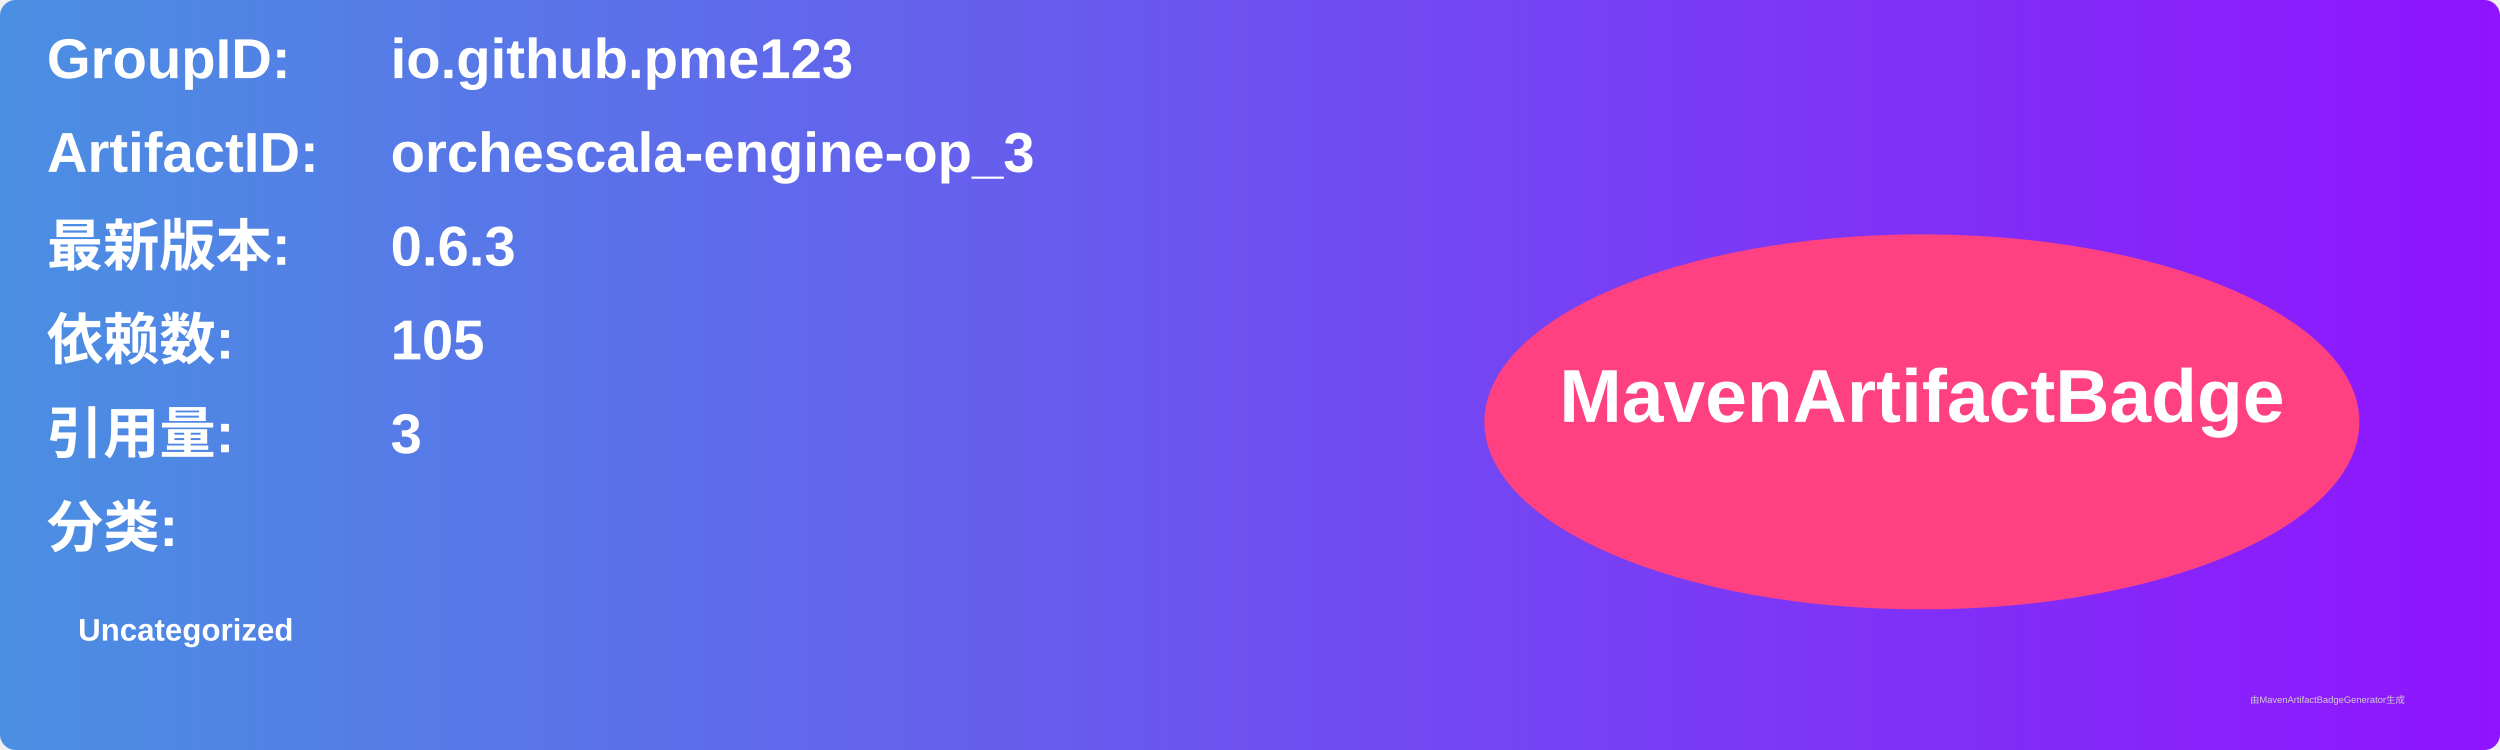
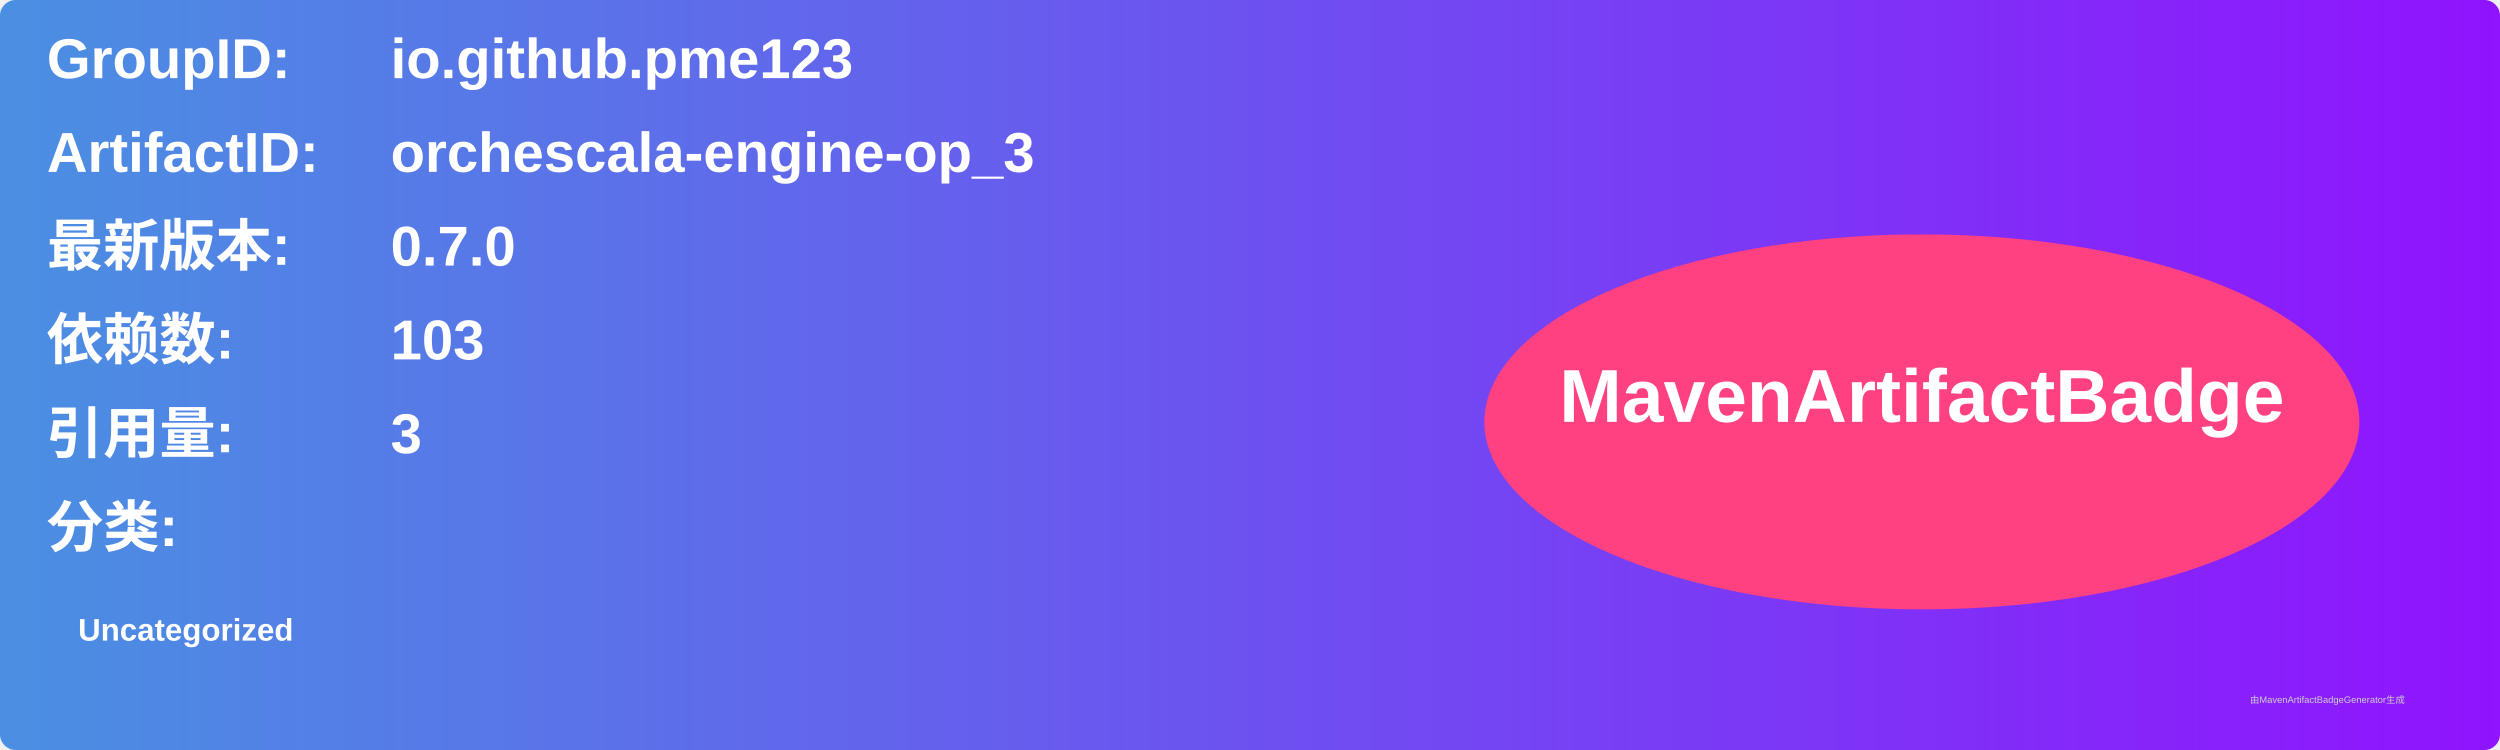
<svg xmlns="http://www.w3.org/2000/svg" width="800" height="240" viewBox="0 0 800 240">
  <linearGradient id="grad" x1="0%" y1="0%" x2="100%" y2="0%">
    <stop offset="0%" stop-color="#4a90e2" />
    <stop offset="100%" stop-color="#9013fe" />
  </linearGradient>
  <rect width="100%" height="100%" rx="5" ry="5" fill="url(#grad)" />
  <g transform="translate(15, 15)">
    <text x="0" y="10" font-family="Arial" font-size="18" fill="white" font-weight="bold" width="260">GroupID:</text>
    <text x="110" y="10" font-family="Arial" font-size="18" fill="white" font-weight="bold" width="460">io.github.pme123</text>
    <text x="0" y="40" font-family="Arial" font-size="18" fill="white" font-weight="bold" width="260">ArtifactID:</text>
    <text x="110" y="40" font-family="Arial" font-size="18" fill="white" font-weight="bold" width="460">orchescala-engine-op_3</text>
    <text x="0" y="70" font-family="Arial" font-size="18" fill="white" font-weight="bold">最新版本:</text>
    <text x="110" y="70" font-family="Arial" font-size="18" fill="white" font-weight="bold">
-       <tspan font-weight="bold">0.6.3</tspan>
+       <tspan font-weight="bold">0.7.0</tspan>
    </text>
    <text x="0" y="100" font-family="Arial" font-size="18" fill="white" font-weight="bold">依赖数: </text>
    <text x="110" y="100" font-family="Arial" font-size="18" fill="white">
-       <tspan font-weight="bold">105</tspan>
+       <tspan font-weight="bold">103</tspan>
    </text>
    <text x="0" y="130" font-family="Arial" font-size="18" fill="white" font-weight="bold">引用量: </text>
    <text x="110" y="130" font-family="Arial" font-size="18" fill="white">
      <tspan font-weight="bold">3</tspan>
    </text>
    <text x="0" y="160" font-family="Arial" font-size="18" fill="white" font-weight="bold">分类:</text>
    <text x="10" y="190" font-family="Arial" font-size="10" fill="white">
      <tspan font-weight="bold">Uncategorized</tspan>
    </text>
    <ellipse cx="600" cy="120" rx="140" ry="60" fill="#ff4081" />
    <text x="600" y="120" text-anchor="middle" font-family="Arial" font-size="24" fill="white" font-weight="bold">MavenArtifactBadge</text>
  </g>
  <text x="720" y="225" font-family="Arial" font-size="3" fill="#d0d0d0">由MavenArtifactBadgeGenerator生成</text>
</svg>
